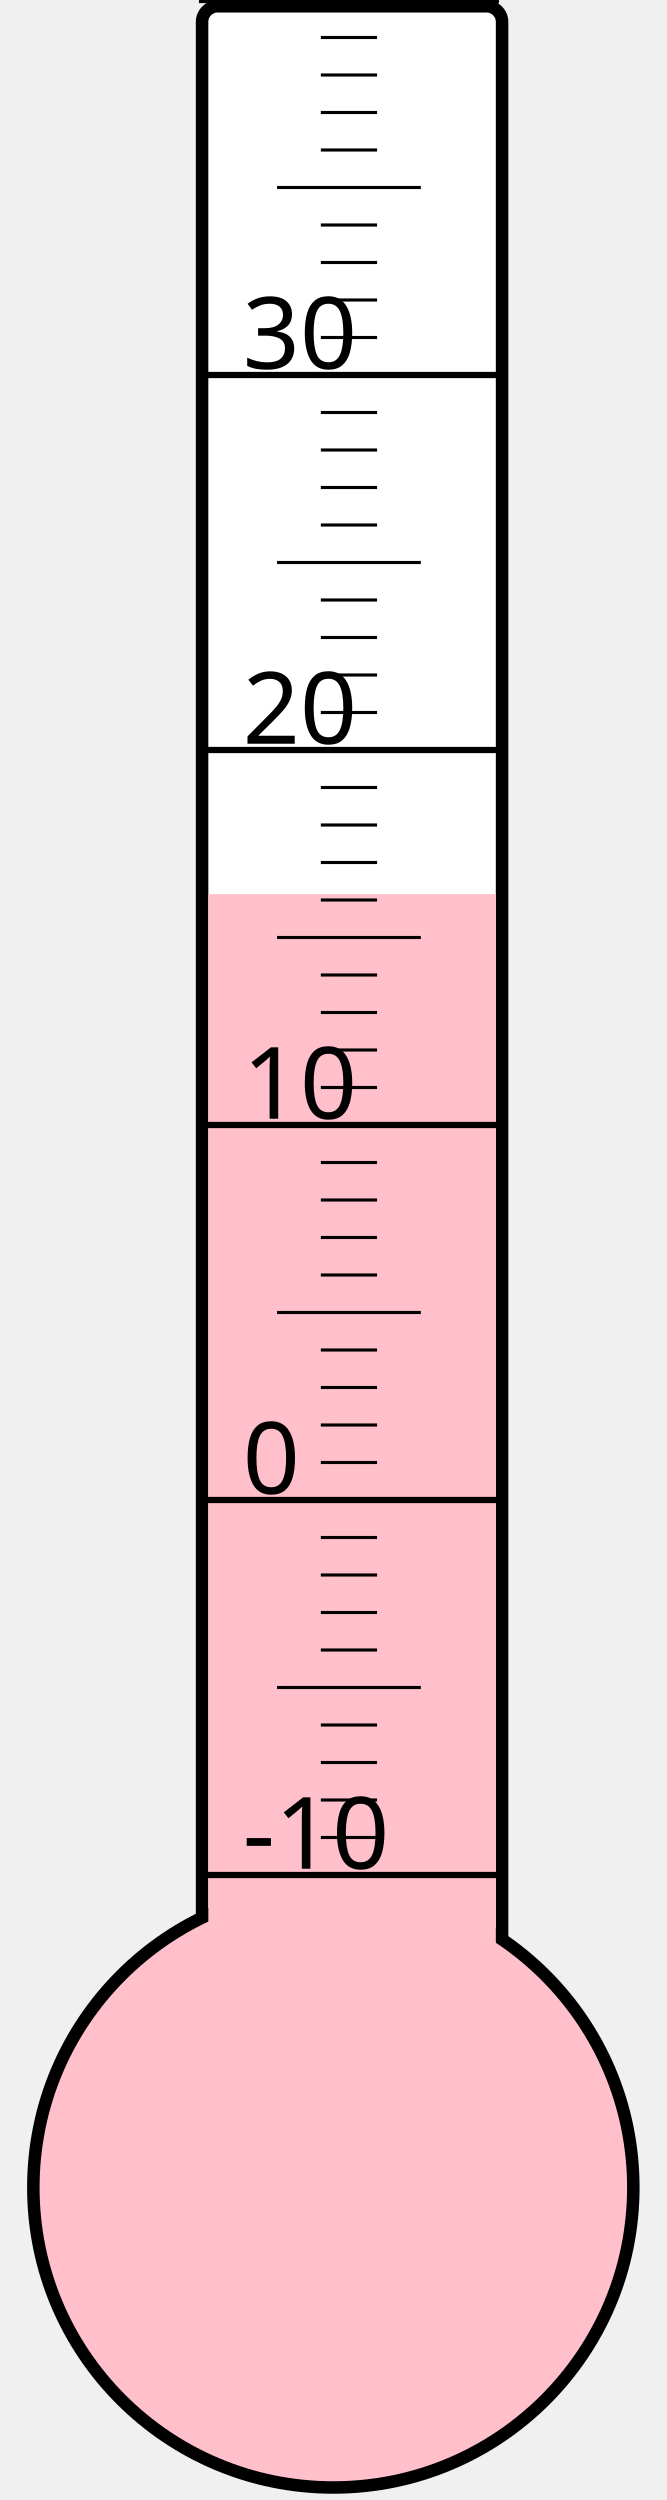
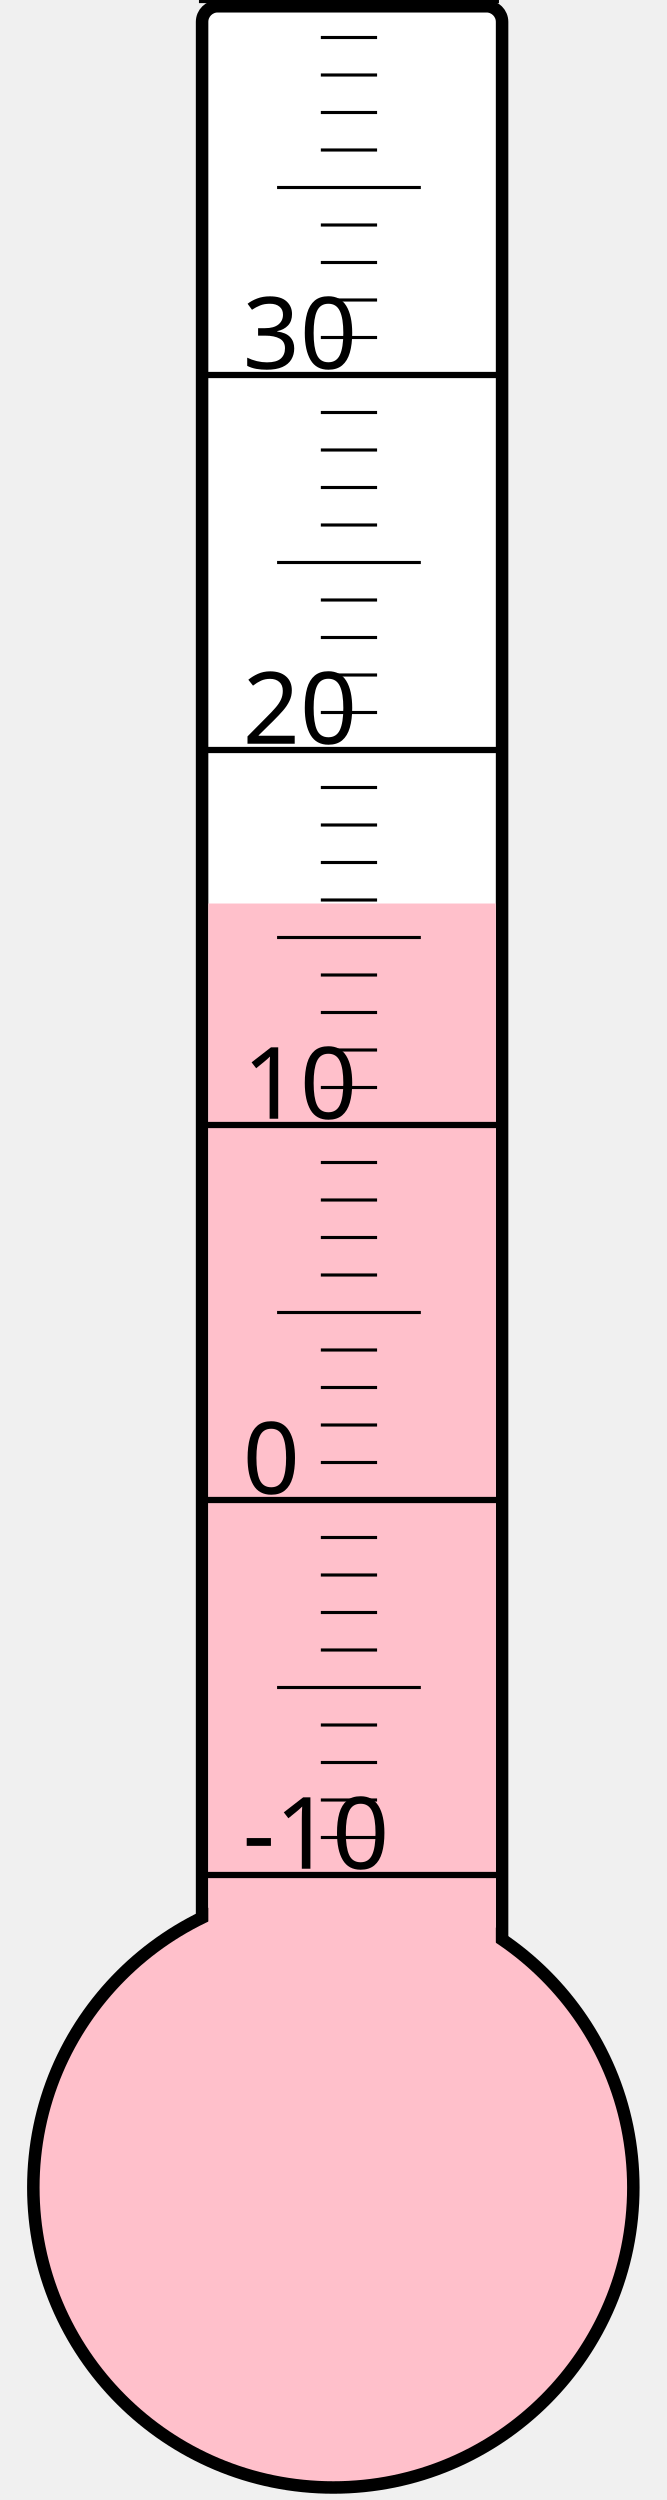
<svg xmlns="http://www.w3.org/2000/svg" width="40px" height="150px" viewBox="0 0 200 800">
  <rect width="200" height="800" x="0" y="0" style="fill: #ffffeb; fill-opacity: 0;" />
  <rect width="96" height="680" x="58" y="2" rx="5" ry="5" style="fill: white; fill-opacity: 1; stroke: black; stroke-width: 4;" />
  <circle cx="100" cy="700" r="96" style="fill: pink; stroke: black; stroke-width: 4;" />
-   <rect width="92" height="413.875" x="60" y="286.125" style="fill: pink; fill-opacity: 1; stroke-width: 0;" />
+   <rect width="92" height="410.875" x="60" y="289.125" style="fill: pink; fill-opacity: 1; stroke-width: 0;" />
  <text x="71" y="598" style="font-family: sans-serif; font-size: 24pt;">-10</text>
  <text x="71" y="478" style="font-family: sans-serif; font-size: 24pt;">0</text>
  <text x="71" y="358" style="font-family: sans-serif; font-size: 24pt;">10</text>
  <text x="71" y="238" style="font-family: sans-serif; font-size: 24pt;">20</text>
  <text x="71" y="118" style="font-family: sans-serif; font-size: 24pt;">30</text>
  <g style="stroke: black;">
    <line x1="57" y1="600" x2="153" y2="600" style="stroke-width: 2;" />
    <line x1="96" y1="588" x2="114" y2="588" style="stroke-width: 1;" />
    <line x1="96" y1="576" x2="114" y2="576" style="stroke-width: 1;" />
    <line x1="96" y1="564" x2="114" y2="564" style="stroke-width: 1;" />
    <line x1="96" y1="552" x2="114" y2="552" style="stroke-width: 1;" />
    <line x1="82" y1="540" x2="128" y2="540" style="stroke-width: 1;" />
    <line x1="96" y1="528" x2="114" y2="528" style="stroke-width: 1;" />
    <line x1="96" y1="516" x2="114" y2="516" style="stroke-width: 1;" />
    <line x1="96" y1="504" x2="114" y2="504" style="stroke-width: 1;" />
    <line x1="96" y1="492" x2="114" y2="492" style="stroke-width: 1;" />
    <line x1="57" y1="480" x2="153" y2="480" style="stroke-width: 2;" />
    <line x1="96" y1="468" x2="114" y2="468" style="stroke-width: 1;" />
    <line x1="96" y1="456" x2="114" y2="456" style="stroke-width: 1;" />
    <line x1="96" y1="444" x2="114" y2="444" style="stroke-width: 1;" />
    <line x1="96" y1="432" x2="114" y2="432" style="stroke-width: 1;" />
    <line x1="82" y1="420" x2="128" y2="420" style="stroke-width: 1;" />
    <line x1="96" y1="408" x2="114" y2="408" style="stroke-width: 1;" />
    <line x1="96" y1="396" x2="114" y2="396" style="stroke-width: 1;" />
    <line x1="96" y1="384" x2="114" y2="384" style="stroke-width: 1;" />
    <line x1="96" y1="372" x2="114" y2="372" style="stroke-width: 1;" />
    <line x1="57" y1="360" x2="153" y2="360" style="stroke-width: 2;" />
    <line x1="96" y1="348" x2="114" y2="348" style="stroke-width: 1;" />
    <line x1="96" y1="336" x2="114" y2="336" style="stroke-width: 1;" />
    <line x1="96" y1="324" x2="114" y2="324" style="stroke-width: 1;" />
    <line x1="96" y1="312" x2="114" y2="312" style="stroke-width: 1;" />
    <line x1="82" y1="300" x2="128" y2="300" style="stroke-width: 1;" />
    <line x1="96" y1="288" x2="114" y2="288" style="stroke-width: 1;" />
    <line x1="96" y1="276" x2="114" y2="276" style="stroke-width: 1;" />
    <line x1="96" y1="264" x2="114" y2="264" style="stroke-width: 1;" />
    <line x1="96" y1="252" x2="114" y2="252" style="stroke-width: 1;" />
    <line x1="57" y1="240" x2="153" y2="240" style="stroke-width: 2;" />
    <line x1="96" y1="228" x2="114" y2="228" style="stroke-width: 1;" />
    <line x1="96" y1="216" x2="114" y2="216" style="stroke-width: 1;" />
    <line x1="96" y1="204" x2="114" y2="204" style="stroke-width: 1;" />
    <line x1="96" y1="192" x2="114" y2="192" style="stroke-width: 1;" />
    <line x1="82" y1="180" x2="128" y2="180" style="stroke-width: 1;" />
    <line x1="96" y1="168" x2="114" y2="168" style="stroke-width: 1;" />
    <line x1="96" y1="156" x2="114" y2="156" style="stroke-width: 1;" />
    <line x1="96" y1="144" x2="114" y2="144" style="stroke-width: 1;" />
    <line x1="96" y1="132" x2="114" y2="132" style="stroke-width: 1;" />
    <line x1="57" y1="120" x2="153" y2="120" style="stroke-width: 2;" />
    <line x1="96" y1="108" x2="114" y2="108" style="stroke-width: 1;" />
    <line x1="96" y1="96" x2="114" y2="96" style="stroke-width: 1;" />
    <line x1="96" y1="84" x2="114" y2="84" style="stroke-width: 1;" />
    <line x1="96" y1="72" x2="114" y2="72" style="stroke-width: 1;" />
    <line x1="82" y1="60" x2="128" y2="60" style="stroke-width: 1;" />
    <line x1="96" y1="48" x2="114" y2="48" style="stroke-width: 1;" />
    <line x1="96" y1="36" x2="114" y2="36" style="stroke-width: 1;" />
    <line x1="96" y1="24" x2="114" y2="24" style="stroke-width: 1;" />
    <line x1="96" y1="12" x2="114" y2="12" style="stroke-width: 1;" />
    <line x1="57" y1="0" x2="153" y2="0" style="stroke-width: 2;" />
  </g>
</svg>
